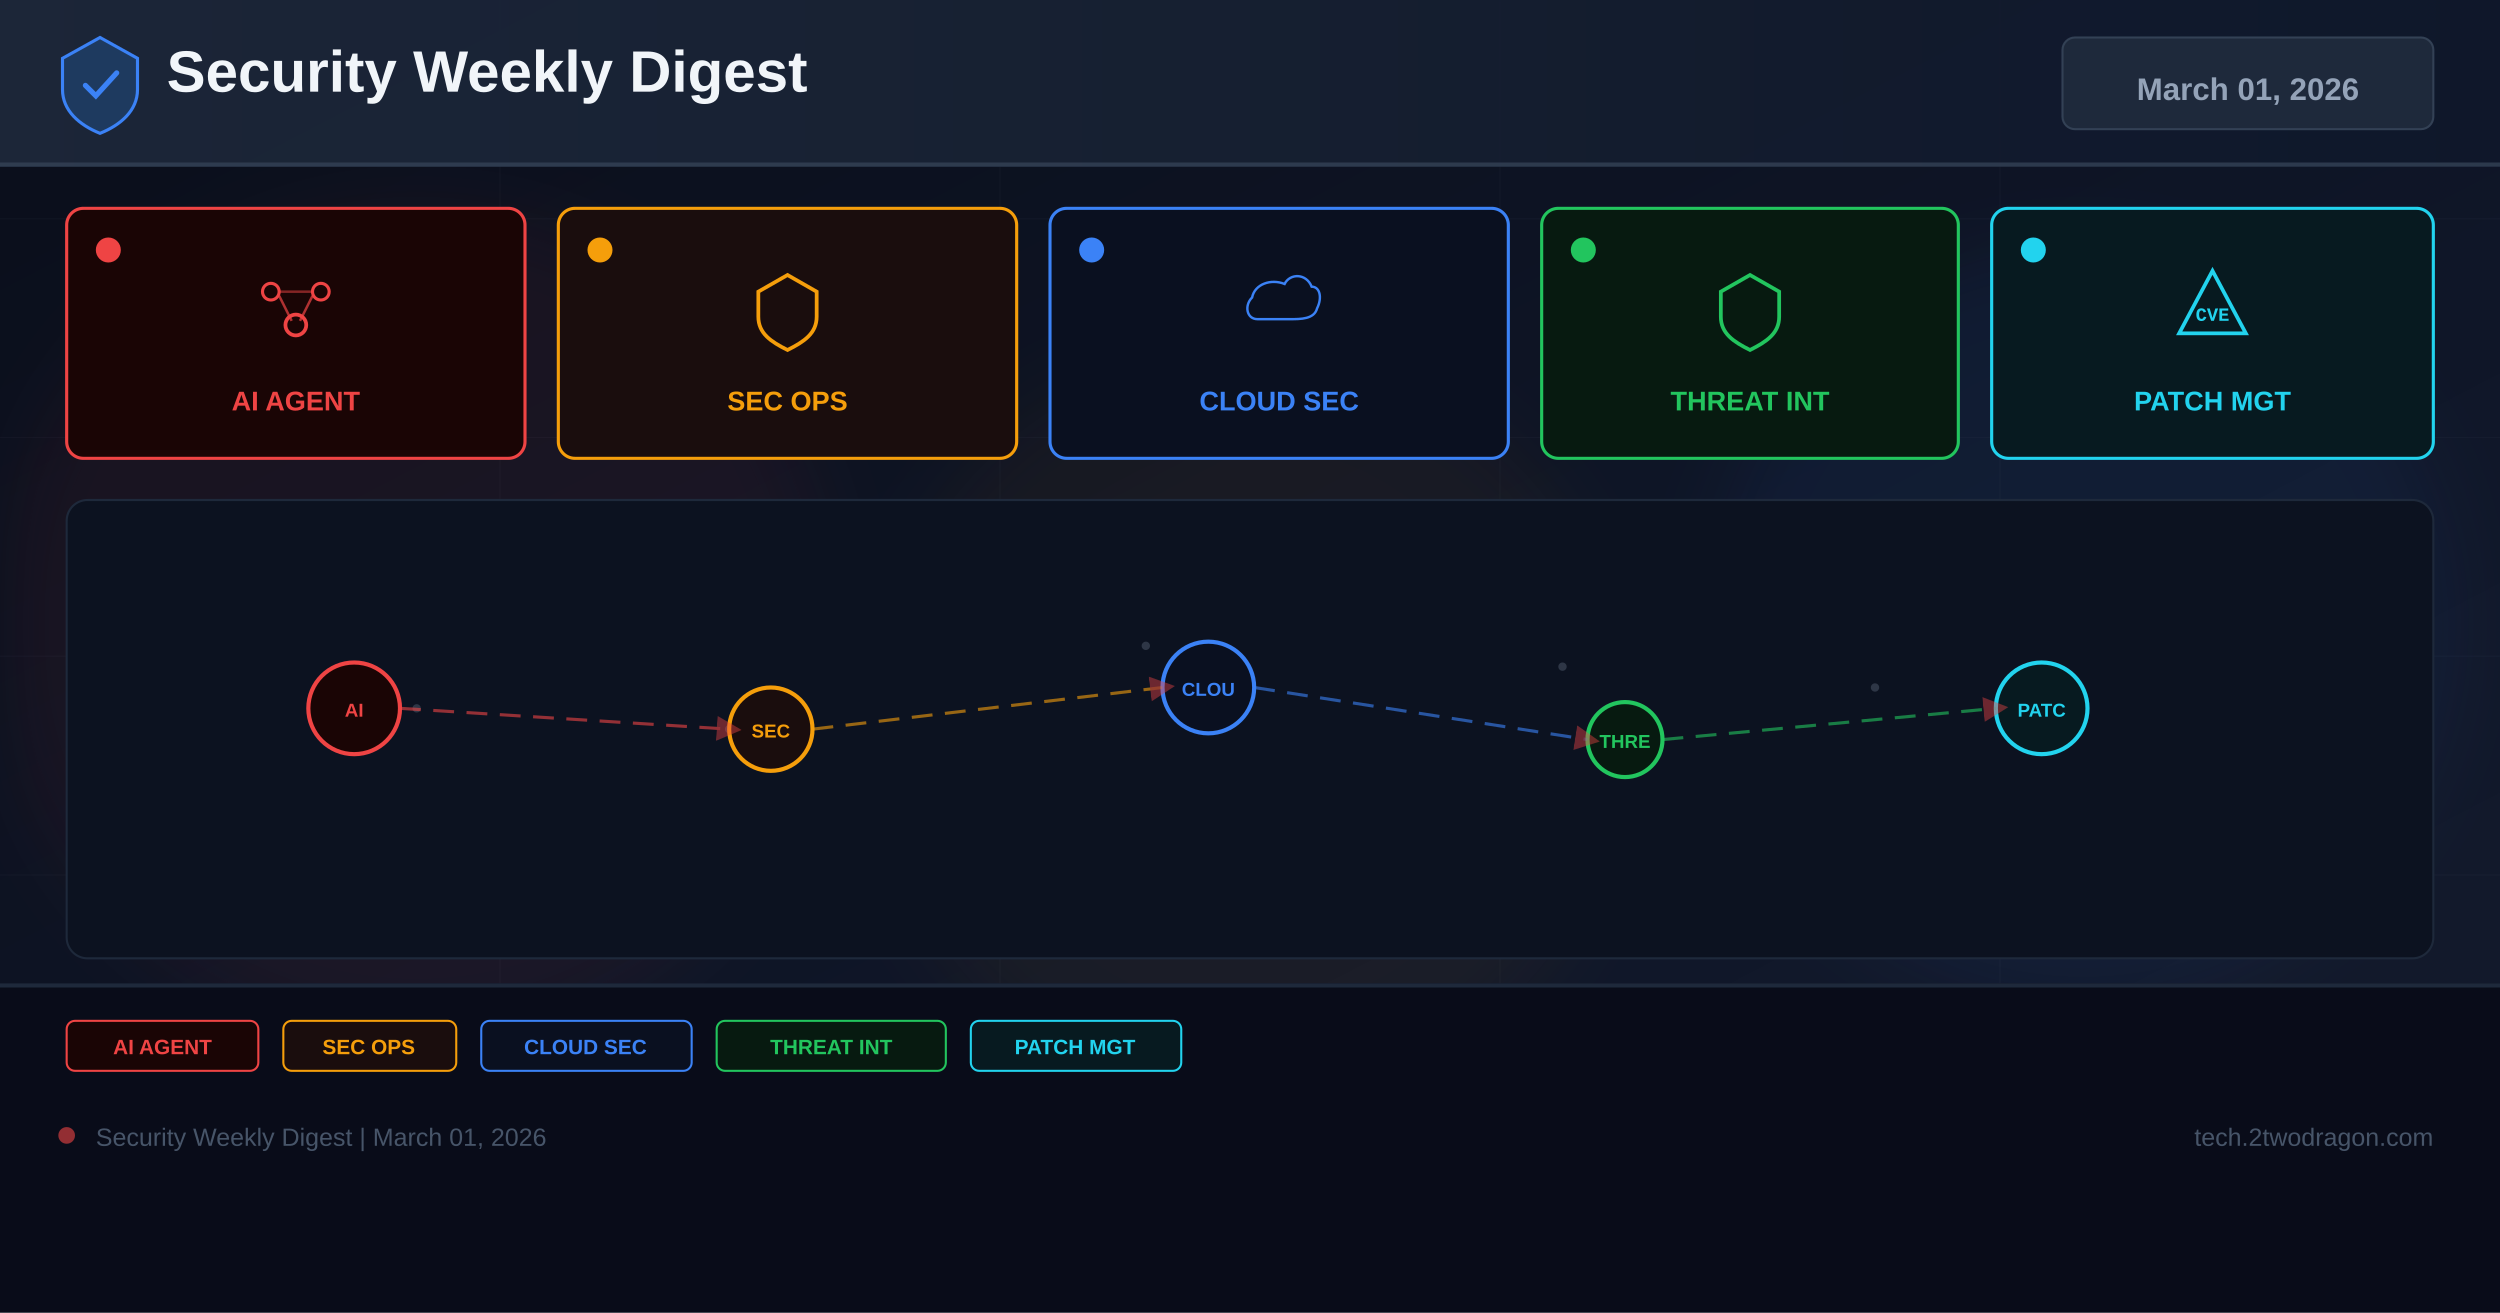
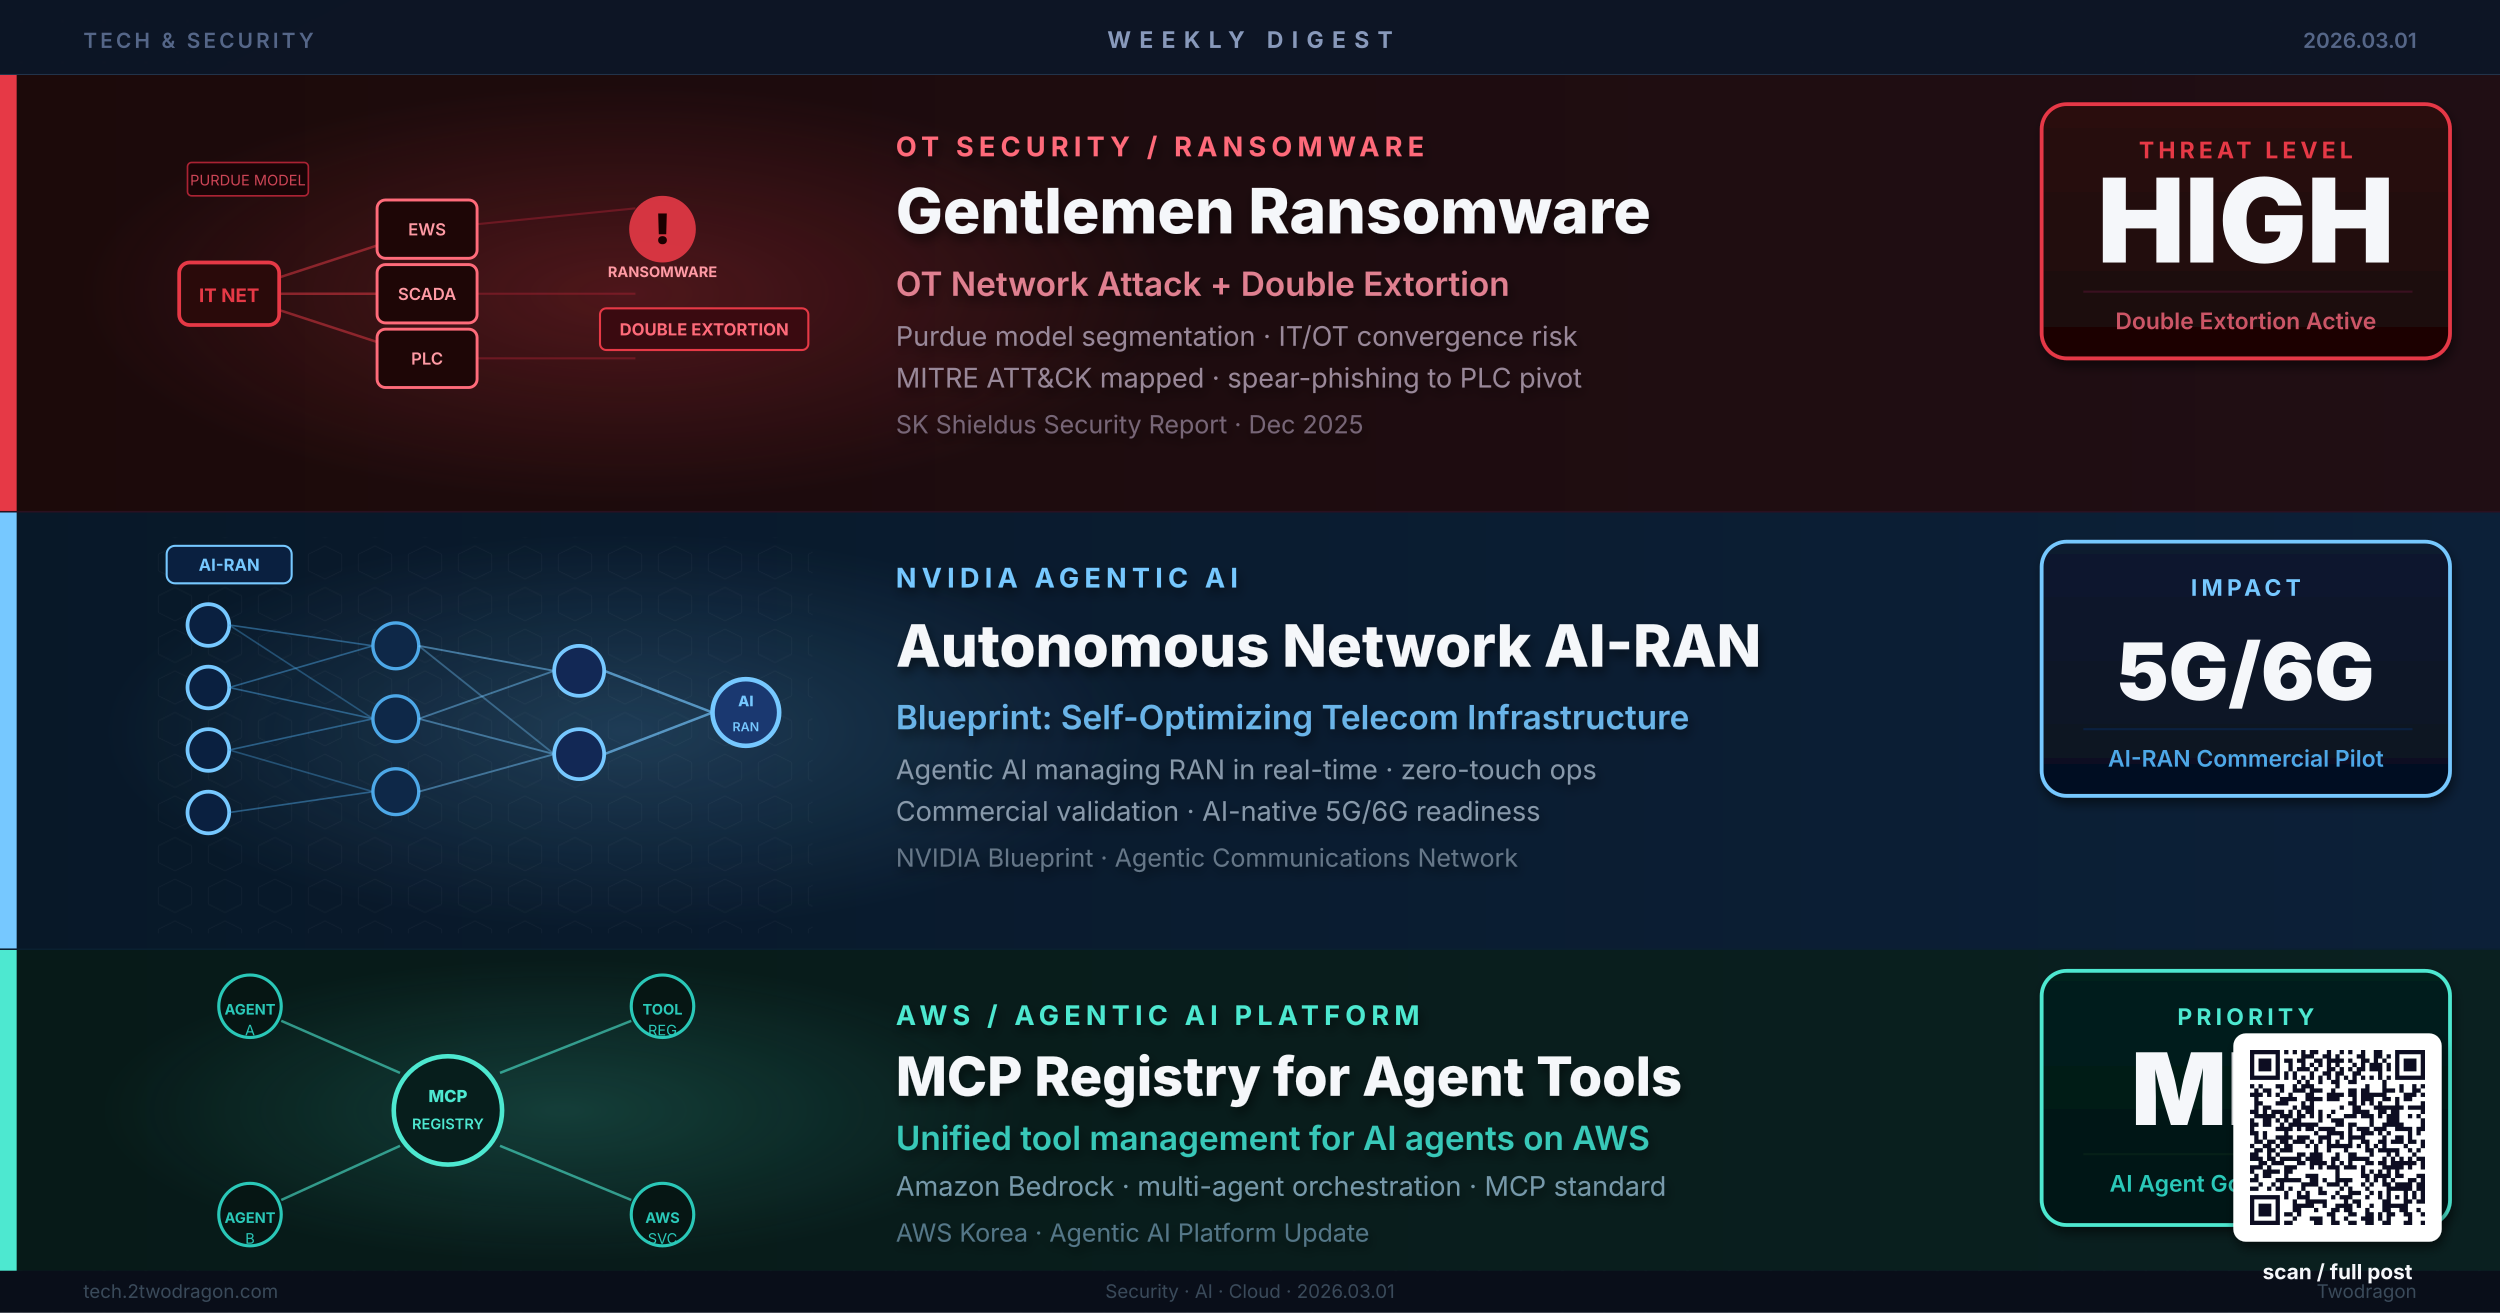
- <svg xmlns="http://www.w3.org/2000/svg" width="1200" height="630" viewBox="0 0 1200 630">
+ <svg xmlns="http://www.w3.org/2000/svg" viewBox="0 0 1200 630" width="1200" height="630" role="img" aria-label="Research-based weekly digest cover: Gentlemen Ransomware OT attack, NVIDIA Agentic AI autonomous network, AWS MCP Registry agent platform">
  <defs>
-     <linearGradient id="bg" x1="0%" y1="0%" x2="100%" y2="100%">
-       <stop offset="0%" stop-color="#0a0e1a" />
-       <stop offset="60%" stop-color="#0f1628" />
-       <stop offset="100%" stop-color="#141b2d" />
-     </linearGradient>
-     <linearGradient id="hg" x1="0%" y1="0%" x2="100%" y2="0%">
-       <stop offset="0%" stop-color="#1e293b" />
-       <stop offset="100%" stop-color="#0f172a" />
-     </linearGradient>
-     <filter id="glow" x="-50%" y="-50%" width="200%" height="200%">
-       <feGaussianBlur stdDeviation="18" />
+     <linearGradient id="bgBase" x1="0%" y1="0%" x2="100%" y2="100%">
+       <stop offset="0%" stop-color="#0A1220" />
+       <stop offset="100%" stop-color="#111830" />
+     </linearGradient>
+     <linearGradient id="bandA" x1="0%" y1="0%" x2="100%" y2="0%">
+       <stop offset="0%" stop-color="#1C0A0A" />
+       <stop offset="100%" stop-color="#200E14" />
+     </linearGradient>
+     <linearGradient id="bandB" x1="0%" y1="0%" x2="100%" y2="0%">
+       <stop offset="0%" stop-color="#081828" />
+       <stop offset="100%" stop-color="#0C2038" />
+     </linearGradient>
+     <linearGradient id="bandC" x1="0%" y1="0%" x2="100%" y2="0%">
+       <stop offset="0%" stop-color="#071A18" />
+       <stop offset="100%" stop-color="#0A2020" />
+     </linearGradient>
+     <linearGradient id="kpiA" x1="0%" y1="0%" x2="0%" y2="100%">
+       <stop offset="0%" stop-color="#2A0A0A" />
+       <stop offset="100%" stop-color="#1A0606" />
+     </linearGradient>
+     <linearGradient id="kpiB" x1="0%" y1="0%" x2="0%" y2="100%">
+       <stop offset="0%" stop-color="#0A1A30" />
+       <stop offset="100%" stop-color="#061020" />
+     </linearGradient>
+     <linearGradient id="kpiC" x1="0%" y1="0%" x2="0%" y2="100%">
+       <stop offset="0%" stop-color="#06201E" />
+       <stop offset="100%" stop-color="#041412" />
+     </linearGradient>
+     <radialGradient id="glowRed" cx="50%" cy="50%" r="50%">
+       <stop offset="0%" stop-color="#E63946" stop-opacity="0.35" />
+       <stop offset="100%" stop-color="#E63946" stop-opacity="0" />
+     </radialGradient>
+     <radialGradient id="glowBlue" cx="50%" cy="50%" r="50%">
+       <stop offset="0%" stop-color="#76C8FF" stop-opacity="0.3" />
+       <stop offset="100%" stop-color="#76C8FF" stop-opacity="0" />
+     </radialGradient>
+     <radialGradient id="glowTeal" cx="50%" cy="50%" r="50%">
+       <stop offset="0%" stop-color="#4DE8D0" stop-opacity="0.28" />
+       <stop offset="100%" stop-color="#4DE8D0" stop-opacity="0" />
+     </radialGradient>
+     <filter id="shadow" x="-8%" y="-8%" width="120%" height="120%">
+       <feGaussianBlur in="SourceAlpha" stdDeviation="2.5" />
+       <feOffset dx="1" dy="3" />
+       <feComponentTransfer>
+         <feFuncA type="linear" slope="0.5" />
+       </feComponentTransfer>
+       <feMerge>
+         <feMergeNode />
+         <feMergeNode in="SourceGraphic" />
+       </feMerge>
    </filter>
-     <marker id="ar" markerWidth="8" markerHeight="8" refX="4" refY="4" orient="auto">
-       <path d="M0,0 L8,4 L0,8 Z" fill="#ef4444" opacity="0.7" />
-     </marker>
+     <pattern id="dotGrid" x="0" y="0" width="20" height="20" patternUnits="userSpaceOnUse">
+       <circle cx="10" cy="10" r="0.7" fill="#FFFFFF" opacity="0.06" />
+     </pattern>
+     <pattern id="hexGrid" x="0" y="0" width="24" height="20" patternUnits="userSpaceOnUse">
+       <path d="M12 2 L20 6 L20 14 L12 18 L4 14 L4 6 Z" fill="none" stroke="#FFFFFF" stroke-width="0.35" opacity="0.07" />
+     </pattern>
+     <filter id="softShadow" x="-10%" y="-10%" width="130%" height="130%">
+       <feGaussianBlur in="SourceAlpha" stdDeviation="2.5" />
+       <feOffset dx="1" dy="3" />
+       <feComponentTransfer>
+         <feFuncA type="linear" slope="0.55" />
+       </feComponentTransfer>
+       <feMerge>
+         <feMergeNode />
+         <feMergeNode in="SourceGraphic" />
+       </feMerge>
+     </filter>
  </defs>
-   <rect width="1200" height="630" fill="url(#bg)" />
-   <g opacity="0.04" stroke="#94a3b8" stroke-width="0.5">
-     <line x1="0" y1="105" x2="1200" y2="105" />
-     <line x1="0" y1="210" x2="1200" y2="210" />
-     <line x1="0" y1="315" x2="1200" y2="315" />
-     <line x1="0" y1="420" x2="1200" y2="420" />
-     <line x1="0" y1="525" x2="1200" y2="525" />
-     <line x1="240" y1="0" x2="240" y2="630" />
-     <line x1="480" y1="0" x2="480" y2="630" />
-     <line x1="720" y1="0" x2="720" y2="630" />
-     <line x1="960" y1="0" x2="960" y2="630" />
-   </g>
-   <circle cx="200" cy="300" r="200" fill="#ef4444" opacity="0.06" filter="url(#glow)" />
-   <circle cx="600" cy="350" r="180" fill="#f59e0b" opacity="0.05" filter="url(#glow)" />
-   <circle cx="1000" cy="300" r="180" fill="#3b82f6" opacity="0.06" filter="url(#glow)" />
-   <rect x="0" y="0" width="1200" height="80" fill="url(#hg)" opacity="0.9" />
-   <rect x="0" y="78" width="1200" height="2" fill="#334155" opacity="0.8" />
-   <g transform="translate(48,40)">
-     <path d="M0,-22 L18,-12 L18,3 C18,13 10,20 0,24 C-10,20 -18,13 -18,3 L-18,-12 Z" fill="#1e3a5f" stroke="#3b82f6" stroke-width="1.5" />
-     <path d="M-7,1 L-2,6 L8,-5" stroke="#3b82f6" stroke-width="2.5" fill="none" stroke-linecap="round" />
-   </g>
-   <text x="80" y="44" font-family="Arial,sans-serif" font-size="28" font-weight="700" fill="#f1f5f9">Security Weekly Digest</text>
-   <rect x="990" y="18" width="178" height="44" rx="6" fill="#1e293b" stroke="#334155" stroke-width="1" />
-   <text x="1079" y="48" font-family="Arial,sans-serif" font-size="15" font-weight="700" fill="#94a3b8" text-anchor="middle">March 01, 2026</text>
-   <rect x="32" y="100" width="220" height="120" rx="8" fill="#1a0505" stroke="#ef4444" stroke-width="1.5" />
-   <circle cx="52" cy="120" r="6" fill="#ef4444" />
-   <g transform="translate(142,148)">
-     <circle cx="-12" cy="-8" r="4" fill="none" stroke="#ef4444" stroke-width="1.5" />
-     <circle cx="12" cy="-8" r="4" fill="none" stroke="#ef4444" stroke-width="1.5" />
-     <circle cx="0" cy="8" r="5" fill="none" stroke="#ef4444" stroke-width="1.8" />
-     <line x1="-8" y1="-6" x2="-2" y2="6" stroke="#ef4444" stroke-width="1.2" opacity="0.7" />
-     <line x1="8" y1="-6" x2="2" y2="6" stroke="#ef4444" stroke-width="1.2" opacity="0.7" />
-     <line x1="-8" y1="-8" x2="8" y2="-8" stroke="#ef4444" stroke-width="1.2" opacity="0.5" />
-   </g>
-   <text x="142" y="197" font-family="Arial,sans-serif" font-size="13" font-weight="700" fill="#ef4444" text-anchor="middle">AI AGENT</text>
-   <rect x="268" y="100" width="220" height="120" rx="8" fill="#1a0d0d" stroke="#f59e0b" stroke-width="1.5" />
-   <circle cx="288" cy="120" r="6" fill="#f59e0b" />
-   <g transform="translate(378,148)">
-     <path d="M0,-16 L14,-8 L14,4 C14,12 8,16 0,20 C-8,16 -14,12 -14,4 L-14,-8 Z" fill="none" stroke="#f59e0b" stroke-width="1.8" />
-   </g>
-   <text x="378" y="197" font-family="Arial,sans-serif" font-size="13" font-weight="700" fill="#f59e0b" text-anchor="middle">SEC OPS</text>
-   <rect x="504" y="100" width="220" height="120" rx="8" fill="#0a1020" stroke="#3b82f6" stroke-width="1.5" />
-   <circle cx="524" cy="120" r="6" fill="#3b82f6" />
-   <g transform="translate(614,148)">
-     <path d="M-16,8 C-24,8 -26,-2 -20,-8 C-18,-18 -6,-22 4,-18 C8,-26 20,-26 24,-16 C30,-16 32,-8 28,0 C26,8 16,8 8,8 Z" fill="none" stroke="#3b82f6" stroke-width="1.8" transform="scale(0.65)" />
-   </g>
-   <text x="614" y="197" font-family="Arial,sans-serif" font-size="13" font-weight="700" fill="#3b82f6" text-anchor="middle">CLOUD SEC</text>
-   <rect x="740" y="100" width="200" height="120" rx="8" fill="#071a10" stroke="#22c55e" stroke-width="1.5" />
-   <circle cx="760" cy="120" r="6" fill="#22c55e" />
-   <g transform="translate(840,148)">
-     <path d="M0,-16 L14,-8 L14,4 C14,12 8,16 0,20 C-8,16 -14,12 -14,4 L-14,-8 Z" fill="none" stroke="#22c55e" stroke-width="1.8" />
-   </g>
-   <text x="840" y="197" font-family="Arial,sans-serif" font-size="13" font-weight="700" fill="#22c55e" text-anchor="middle">THREAT INT</text>
-   <rect x="956" y="100" width="212" height="120" rx="8" fill="#071a20" stroke="#22d3ee" stroke-width="1.5" />
-   <circle cx="976" cy="120" r="6" fill="#22d3ee" />
-   <g transform="translate(1062,148)">
-     <path d="M0,-18 L16,12 L-16,12 Z" fill="none" stroke="#22d3ee" stroke-width="1.8" />
-     <text x="0" y="6" font-family="Courier New" font-size="9" font-weight="700" fill="#22d3ee" text-anchor="middle">CVE</text>
-   </g>
-   <text x="1062" y="197" font-family="Arial,sans-serif" font-size="13" font-weight="700" fill="#22d3ee" text-anchor="middle">PATCH MGT</text>
-   <rect x="32" y="240" width="1136" height="220" rx="10" fill="#0c1220" stroke="#1e293b" stroke-width="1" />
-   <g opacity="0.25">
-     <circle cx="180" cy="330" r="2" fill="#94a3b8" />
-     <circle cx="200" cy="340" r="2" fill="#94a3b8" />
-     <circle cx="550" cy="310" r="2" fill="#94a3b8" />
-     <circle cx="570" cy="325" r="2" fill="#94a3b8" />
-     <circle cx="750" cy="320" r="2" fill="#94a3b8" />
-     <circle cx="900" cy="330" r="2" fill="#94a3b8" />
-     <circle cx="350" cy="350" r="2" fill="#94a3b8" />
-     <circle cx="1000" cy="340" r="2" fill="#94a3b8" />
-   </g>
-   <circle cx="170" cy="340" r="22" fill="#1a0505" stroke="#ef4444" stroke-width="2" />
-   <text x="170" y="344" font-family="Arial,sans-serif" font-size="9" font-weight="700" fill="#ef4444" text-anchor="middle">AI</text>
-   <circle cx="370" cy="350" r="20" fill="#1a0d0d" stroke="#f59e0b" stroke-width="2" />
-   <text x="370" y="354" font-family="Arial,sans-serif" font-size="9" font-weight="700" fill="#f59e0b" text-anchor="middle">SEC</text>
-   <circle cx="580" cy="330" r="22" fill="#0a1020" stroke="#3b82f6" stroke-width="2" />
-   <text x="580" y="334" font-family="Arial,sans-serif" font-size="9" font-weight="700" fill="#3b82f6" text-anchor="middle">CLOU</text>
-   <circle cx="780" cy="355" r="18" fill="#071a10" stroke="#22c55e" stroke-width="2" />
-   <text x="780" y="359" font-family="Arial,sans-serif" font-size="9" font-weight="700" fill="#22c55e" text-anchor="middle">THRE</text>
-   <circle cx="980" cy="340" r="22" fill="#071a20" stroke="#22d3ee" stroke-width="2" />
-   <text x="980" y="344" font-family="Arial,sans-serif" font-size="9" font-weight="700" fill="#22d3ee" text-anchor="middle">PATC</text>
-   <line x1="192" y1="340" x2="350" y2="350" stroke="#ef4444" stroke-width="1.5" stroke-dasharray="10 6" opacity="0.6" marker-end="url(#ar)" />
-   <line x1="390" y1="350" x2="558" y2="330" stroke="#f59e0b" stroke-width="1.5" stroke-dasharray="10 6" opacity="0.6" marker-end="url(#ar)" />
-   <line x1="602" y1="330" x2="762" y2="355" stroke="#3b82f6" stroke-width="1.5" stroke-dasharray="10 6" opacity="0.6" marker-end="url(#ar)" />
-   <line x1="798" y1="355" x2="958" y2="340" stroke="#22c55e" stroke-width="1.5" stroke-dasharray="10 6" opacity="0.6" marker-end="url(#ar)" />
-   <rect x="0" y="472" width="1200" height="158" fill="#080c18" opacity="0.95" />
-   <rect x="0" y="472" width="1200" height="2" fill="#1e293b" />
-   <rect x="32" y="490" width="92" height="24" rx="4" fill="#1a0505" stroke="#ef4444" stroke-width="1" />
-   <text x="78" y="506" font-family="Arial,sans-serif" font-size="10" font-weight="700" fill="#ef4444" text-anchor="middle">AI AGENT</text>
-   <rect x="136" y="490" width="83" height="24" rx="4" fill="#1a0d0d" stroke="#f59e0b" stroke-width="1" />
-   <text x="177" y="506" font-family="Arial,sans-serif" font-size="10" font-weight="700" fill="#f59e0b" text-anchor="middle">SEC OPS</text>
-   <rect x="231" y="490" width="101" height="24" rx="4" fill="#0a1020" stroke="#3b82f6" stroke-width="1" />
-   <text x="281" y="506" font-family="Arial,sans-serif" font-size="10" font-weight="700" fill="#3b82f6" text-anchor="middle">CLOUD SEC</text>
-   <rect x="344" y="490" width="110" height="24" rx="4" fill="#071a10" stroke="#22c55e" stroke-width="1" />
-   <text x="399" y="506" font-family="Arial,sans-serif" font-size="10" font-weight="700" fill="#22c55e" text-anchor="middle">THREAT INT</text>
-   <rect x="466" y="490" width="101" height="24" rx="4" fill="#071a20" stroke="#22d3ee" stroke-width="1" />
-   <text x="516" y="506" font-family="Arial,sans-serif" font-size="10" font-weight="700" fill="#22d3ee" text-anchor="middle">PATCH MGT</text>
-   <circle cx="32" cy="545" r="4" fill="#ef4444" opacity="0.6" />
-   <text x="46" y="550" font-family="Arial,sans-serif" font-size="12" fill="#475569">Security Weekly Digest | March 01, 2026</text>
-   <text x="1168" y="550" font-family="Arial,sans-serif" font-size="12" fill="#475569" text-anchor="end">tech.2twodragon.com</text>
+   <rect width="1200" height="630" fill="url(#bgBase)" />
+   <rect width="1200" height="630" fill="url(#dotGrid)" />
+   <rect x="0" y="0" width="1200" height="36" fill="#0D1525" opacity="0.95" />
+   <text x="600" y="23" text-anchor="middle" font-family="Inter, Helvetica, Arial, sans-serif" font-size="11" font-weight="700" letter-spacing="4" fill="#8899BB">WEEKLY DIGEST</text>
+   <text x="40" y="23" font-family="Inter, Helvetica, Arial, sans-serif" font-size="10" font-weight="600" letter-spacing="1.5" fill="#556688">TECH &amp; SECURITY</text>
+   <text x="1160" y="23" text-anchor="end" font-family="Inter, Helvetica, Arial, sans-serif" font-size="10" font-weight="600" fill="#556688">2026.03.01</text>
+   <line x1="0" y1="36" x2="1200" y2="36" stroke="#22334A" stroke-width="1" />
+   <rect x="0" y="36" width="1200" height="210" fill="url(#bandA)" />
+   <ellipse cx="300" cy="141" rx="260" ry="100" fill="url(#glowRed)" opacity="0.7" />
+   <rect x="0" y="36" width="8" height="210" fill="#E63946" />
+   <line x1="110" y1="141" x2="205" y2="110" stroke="#E63946" stroke-width="1.2" opacity="0.5" />
+   <line x1="110" y1="141" x2="205" y2="141" stroke="#E63946" stroke-width="1.2" opacity="0.5" />
+   <line x1="110" y1="141" x2="205" y2="172" stroke="#E63946" stroke-width="1.2" opacity="0.5" />
+   <line x1="205" y1="110" x2="305" y2="100" stroke="#AA2233" stroke-width="1" opacity="0.45" />
+   <line x1="205" y1="141" x2="305" y2="141" stroke="#AA2233" stroke-width="1" opacity="0.45" />
+   <line x1="205" y1="172" x2="305" y2="172" stroke="#AA2233" stroke-width="1" opacity="0.45" />
+   <rect x="86" y="126" width="48" height="30" rx="5" fill="#2A0A0A" stroke="#E63946" stroke-width="1.8" />
+   <text x="110" y="145" text-anchor="middle" font-family="Inter, Helvetica, Arial, sans-serif" font-size="9" font-weight="700" fill="#E63946">IT NET</text>
+   <rect x="181" y="96" width="48" height="28" rx="4" fill="#1E0606" stroke="#FF6B7A" stroke-width="1.4" />
+   <text x="205" y="113" text-anchor="middle" font-family="Inter, Helvetica, Arial, sans-serif" font-size="8" font-weight="600" fill="#FF9AA4">EWS</text>
+   <rect x="181" y="127" width="48" height="28" rx="4" fill="#1E0606" stroke="#FF6B7A" stroke-width="1.4" />
+   <text x="205" y="144" text-anchor="middle" font-family="Inter, Helvetica, Arial, sans-serif" font-size="8" font-weight="600" fill="#FF9AA4">SCADA</text>
+   <rect x="181" y="158" width="48" height="28" rx="4" fill="#1E0606" stroke="#FF6B7A" stroke-width="1.4" />
+   <text x="205" y="175" text-anchor="middle" font-family="Inter, Helvetica, Arial, sans-serif" font-size="8" font-weight="600" fill="#FF9AA4">PLC</text>
+   <circle cx="318" cy="110" r="16" fill="#E63946" opacity="0.9" />
+   <text x="318" y="117" text-anchor="middle" font-family="Inter, Helvetica, Arial, sans-serif" font-size="20" font-weight="900" fill="#1C0000">!</text>
+   <text x="318" y="133" text-anchor="middle" font-family="Inter, Helvetica, Arial, sans-serif" font-size="7" font-weight="700" fill="#FF9AA4">RANSOMWARE</text>
+   <rect x="288" y="148" width="100" height="20" rx="3" fill="#3A0A10" stroke="#E63946" stroke-width="1" />
+   <text x="338" y="161" text-anchor="middle" font-family="Inter, Helvetica, Arial, sans-serif" font-size="8" font-weight="700" fill="#FF6B7A">DOUBLE EXTORTION</text>
+   <rect x="90" y="78" width="58" height="16" rx="2" fill="#1A0406" stroke="#AA2233" stroke-width="0.8" />
+   <text x="119" y="89" text-anchor="middle" font-family="Inter, Helvetica, Arial, sans-serif" font-size="7" fill="#CC4455">PURDUE MODEL</text>
+   <circle cx="318" cy="110" r="16" fill="none" stroke="#E63946" stroke-width="2" opacity="0">
+     <animate attributeName="r" values="16;34;16" dur="2.8s" repeatCount="indefinite" />
+     <animate attributeName="opacity" values="0.8;0;0.8" dur="2.8s" repeatCount="indefinite" />
+   </circle>
+   <circle cx="318" cy="110" r="16" fill="none" stroke="#FF6B7A" stroke-width="1.2" opacity="0">
+     <animate attributeName="r" values="16;44;16" dur="2.8s" begin="0.5s" repeatCount="indefinite" />
+     <animate attributeName="opacity" values="0.5;0;0.5" dur="2.8s" begin="0.5s" repeatCount="indefinite" />
+   </circle>
+   <circle cx="0" cy="0" r="2.5" fill="#E63946" opacity="0">
+     <animateMotion dur="1.6s" repeatCount="indefinite" path="M110,141 L205,110" />
+     <animate attributeName="opacity" values="0;0.9;0" dur="1.6s" repeatCount="indefinite" />
+   </circle>
+   <circle cx="0" cy="0" r="2.5" fill="#E63946" opacity="0">
+     <animateMotion dur="1.6s" begin="0.8s" repeatCount="indefinite" path="M205,110 L318,100" />
+     <animate attributeName="opacity" values="0;0.9;0" dur="1.6s" begin="0.8s" repeatCount="indefinite" />
+   </circle>
+   <g filter="url(#shadow)">
+     <text x="430" y="75" font-family="Inter, Helvetica, Arial, sans-serif" font-size="13" font-weight="700" letter-spacing="2.5" fill="#FF6B7A">OT SECURITY / RANSOMWARE</text>
+     <text x="430" y="112" font-family="Inter, Helvetica, Arial, sans-serif" font-size="30" font-weight="800" fill="#F5F7FA">Gentlemen Ransomware</text>
+     <text x="430" y="142" font-family="Inter, Helvetica, Arial, sans-serif" font-size="16" font-weight="600" fill="#E08090">OT Network Attack + Double Extortion</text>
+     <text x="430" y="166" font-family="Inter, Helvetica, Arial, sans-serif" font-size="13" font-weight="400" fill="#998899">Purdue model segmentation · IT/OT convergence risk</text>
+     <text x="430" y="186" font-family="Inter, Helvetica, Arial, sans-serif" font-size="13" font-weight="400" fill="#998899">MITRE ATT&amp;CK mapped · spear-phishing to PLC pivot</text>
+     <text x="430" y="208" font-family="Inter, Helvetica, Arial, sans-serif" font-size="12" font-weight="400" fill="#776677">SK Shieldus Security Report · Dec 2025</text>
+   </g>
+   <rect x="980" y="50" width="196" height="122" rx="12" fill="url(#kpiA)" stroke="#E63946" stroke-width="1.8" filter="url(#shadow)" />
+   <text x="1078" y="76" text-anchor="middle" font-family="Inter, Helvetica, Arial, sans-serif" font-size="11" font-weight="700" letter-spacing="2" fill="#E63946">THREAT LEVEL</text>
+   <text x="1078" y="126" text-anchor="middle" font-family="Inter, Helvetica, Arial, sans-serif" font-size="56" font-weight="900" fill="#F5F7FA">HIGH</text>
+   <line x1="1000" y1="140" x2="1158" y2="140" stroke="#3A1020" stroke-width="1" />
+   <text x="1078" y="158" text-anchor="middle" font-family="Inter, Helvetica, Arial, sans-serif" font-size="11" font-weight="600" fill="#CC5566">Double Extortion Active</text>
+   <line x1="0" y1="246" x2="1200" y2="246" stroke="#2A1020" stroke-width="1.5" />
+   <rect x="0" y="246" width="1200" height="210" fill="url(#bandB)" />
+   <ellipse cx="300" cy="351" rx="250" ry="95" fill="url(#glowBlue)" opacity="0.65" />
+   <rect x="0" y="246" width="8" height="210" fill="#76C8FF" />
+   <rect x="70" y="258" width="320" height="190" fill="url(#hexGrid)" opacity="0.6" />
+   <circle cx="100" cy="300" r="10" fill="#0A2040" stroke="#76C8FF" stroke-width="1.8" />
+   <circle cx="100" cy="330" r="10" fill="#0A2040" stroke="#76C8FF" stroke-width="1.8" />
+   <circle cx="100" cy="360" r="10" fill="#0A2040" stroke="#76C8FF" stroke-width="1.8" />
+   <circle cx="100" cy="390" r="10" fill="#0A2040" stroke="#76C8FF" stroke-width="1.8" />
+   <circle cx="190" cy="310" r="11" fill="#0E2848" stroke="#4DA8E8" stroke-width="1.6" />
+   <circle cx="190" cy="345" r="11" fill="#0E2848" stroke="#4DA8E8" stroke-width="1.6" />
+   <circle cx="190" cy="380" r="11" fill="#0E2848" stroke="#4DA8E8" stroke-width="1.6" />
+   <circle cx="278" cy="322" r="12" fill="#122855" stroke="#76C8FF" stroke-width="1.8" />
+   <circle cx="278" cy="362" r="12" fill="#122855" stroke="#76C8FF" stroke-width="1.8" />
+   <circle cx="358" cy="342" r="16" fill="#1A3870" stroke="#76C8FF" stroke-width="2.2" />
+   <text x="358" y="339" text-anchor="middle" font-family="Inter, Helvetica, Arial, sans-serif" font-size="7" font-weight="800" fill="#76C8FF">AI</text>
+   <text x="358" y="351" text-anchor="middle" font-family="Inter, Helvetica, Arial, sans-serif" font-size="6" font-weight="600" fill="#76C8FF">RAN</text>
+   <line x1="110" y1="300" x2="179" y2="310" stroke="#4DA8E8" stroke-width="0.8" opacity="0.45" />
+   <line x1="110" y1="300" x2="179" y2="345" stroke="#4DA8E8" stroke-width="0.8" opacity="0.35" />
+   <line x1="110" y1="330" x2="179" y2="310" stroke="#4DA8E8" stroke-width="0.8" opacity="0.45" />
+   <line x1="110" y1="330" x2="179" y2="345" stroke="#4DA8E8" stroke-width="0.8" opacity="0.45" />
+   <line x1="110" y1="360" x2="179" y2="345" stroke="#4DA8E8" stroke-width="0.8" opacity="0.45" />
+   <line x1="110" y1="360" x2="179" y2="380" stroke="#4DA8E8" stroke-width="0.8" opacity="0.35" />
+   <line x1="110" y1="390" x2="179" y2="380" stroke="#4DA8E8" stroke-width="0.8" opacity="0.45" />
+   <line x1="201" y1="310" x2="266" y2="322" stroke="#76C8FF" stroke-width="0.9" opacity="0.5" />
+   <line x1="201" y1="310" x2="266" y2="362" stroke="#76C8FF" stroke-width="0.9" opacity="0.35" />
+   <line x1="201" y1="345" x2="266" y2="322" stroke="#76C8FF" stroke-width="0.9" opacity="0.45" />
+   <line x1="201" y1="345" x2="266" y2="362" stroke="#76C8FF" stroke-width="0.9" opacity="0.45" />
+   <line x1="201" y1="380" x2="266" y2="362" stroke="#76C8FF" stroke-width="0.9" opacity="0.45" />
+   <line x1="290" y1="322" x2="342" y2="342" stroke="#76C8FF" stroke-width="1.2" opacity="0.65" />
+   <line x1="290" y1="362" x2="342" y2="342" stroke="#76C8FF" stroke-width="1.2" opacity="0.65" />
+   <rect x="80" y="262" width="60" height="18" rx="4" fill="#0A2040" stroke="#76C8FF" stroke-width="1" />
+   <text x="110" y="274" text-anchor="middle" font-family="Inter, Helvetica, Arial, sans-serif" font-size="8" font-weight="700" fill="#76C8FF">AI-RAN</text>
+   <circle cx="0" cy="0" r="3" fill="#76C8FF" opacity="0">
+     <animateMotion dur="2s" repeatCount="indefinite" path="M100,300 L190,310 L278,322 L358,342" />
+     <animate attributeName="opacity" values="0;1;0" dur="2s" repeatCount="indefinite" />
+   </circle>
+   <circle cx="0" cy="0" r="3" fill="#76C8FF" opacity="0">
+     <animateMotion dur="2s" begin="0.7s" repeatCount="indefinite" path="M100,390 L190,380 L278,362 L358,342" />
+     <animate attributeName="opacity" values="0;1;0" dur="2s" begin="0.7s" repeatCount="indefinite" />
+   </circle>
+   <circle cx="358" cy="342" r="16" fill="none" stroke="#76C8FF" stroke-width="1.5" opacity="0">
+     <animate attributeName="r" values="16;30;16" dur="3s" repeatCount="indefinite" />
+     <animate attributeName="opacity" values="0.7;0;0.7" dur="3s" repeatCount="indefinite" />
+   </circle>
+   <g filter="url(#shadow)">
+     <text x="430" y="282" font-family="Inter, Helvetica, Arial, sans-serif" font-size="13" font-weight="700" letter-spacing="2.5" fill="#76C8FF">NVIDIA AGENTIC AI</text>
+     <text x="430" y="320" font-family="Inter, Helvetica, Arial, sans-serif" font-size="28" font-weight="800" fill="#F5F7FA">Autonomous Network AI-RAN</text>
+     <text x="430" y="350" font-family="Inter, Helvetica, Arial, sans-serif" font-size="16" font-weight="600" fill="#6AB4E8">Blueprint: Self-Optimizing Telecom Infrastructure</text>
+     <text x="430" y="374" font-family="Inter, Helvetica, Arial, sans-serif" font-size="13" font-weight="400" fill="#8899AA">Agentic AI managing RAN in real-time · zero-touch ops</text>
+     <text x="430" y="394" font-family="Inter, Helvetica, Arial, sans-serif" font-size="13" font-weight="400" fill="#8899AA">Commercial validation · AI-native 5G/6G readiness</text>
+     <text x="430" y="416" font-family="Inter, Helvetica, Arial, sans-serif" font-size="12" font-weight="400" fill="#667788">NVIDIA Blueprint · Agentic Communications Network</text>
+   </g>
+   <rect x="980" y="260" width="196" height="122" rx="12" fill="url(#kpiB)" stroke="#76C8FF" stroke-width="1.8" filter="url(#shadow)" />
+   <text x="1078" y="286" text-anchor="middle" font-family="Inter, Helvetica, Arial, sans-serif" font-size="11" font-weight="700" letter-spacing="2" fill="#76C8FF">IMPACT</text>
+   <text x="1078" y="336" text-anchor="middle" font-family="Inter, Helvetica, Arial, sans-serif" font-size="38" font-weight="900" fill="#F5F7FA">5G/6G</text>
+   <line x1="1000" y1="350" x2="1158" y2="350" stroke="#0A2040" stroke-width="1" />
+   <text x="1078" y="368" text-anchor="middle" font-family="Inter, Helvetica, Arial, sans-serif" font-size="11" font-weight="600" fill="#4DA8E8">AI-RAN Commercial Pilot</text>
+   <line x1="0" y1="456" x2="1200" y2="456" stroke="#0A2030" stroke-width="1.5" />
+   <rect x="0" y="456" width="1200" height="154" fill="url(#bandC)" />
+   <ellipse cx="270" cy="533" rx="220" ry="72" fill="url(#glowTeal)" opacity="0.6" />
+   <rect x="0" y="456" width="8" height="154" fill="#4DE8D0" />
+   <circle cx="215" cy="533" r="26" fill="#071E1C" stroke="#4DE8D0" stroke-width="2.2" />
+   <text x="215" y="529" text-anchor="middle" font-family="Inter, Helvetica, Arial, sans-serif" font-size="8" font-weight="800" fill="#4DE8D0">MCP</text>
+   <text x="215" y="542" text-anchor="middle" font-family="Inter, Helvetica, Arial, sans-serif" font-size="7" font-weight="600" fill="#4DE8D0">REGISTRY</text>
+   <circle cx="120" cy="483" r="15" fill="#061614" stroke="#2AC8B8" stroke-width="1.5" />
+   <text x="120" y="487" text-anchor="middle" font-family="Inter, Helvetica, Arial, sans-serif" font-size="7" font-weight="700" fill="#2AC8B8">AGENT</text>
+   <text x="120" y="497" text-anchor="middle" font-family="Inter, Helvetica, Arial, sans-serif" font-size="7" fill="#2AC8B8">A</text>
+   <circle cx="120" cy="583" r="15" fill="#061614" stroke="#2AC8B8" stroke-width="1.5" />
+   <text x="120" y="587" text-anchor="middle" font-family="Inter, Helvetica, Arial, sans-serif" font-size="7" font-weight="700" fill="#2AC8B8">AGENT</text>
+   <text x="120" y="597" text-anchor="middle" font-family="Inter, Helvetica, Arial, sans-serif" font-size="7" fill="#2AC8B8">B</text>
+   <circle cx="318" cy="483" r="15" fill="#061614" stroke="#2AC8B8" stroke-width="1.5" />
+   <text x="318" y="487" text-anchor="middle" font-family="Inter, Helvetica, Arial, sans-serif" font-size="7" font-weight="700" fill="#2AC8B8">TOOL</text>
+   <text x="318" y="497" text-anchor="middle" font-family="Inter, Helvetica, Arial, sans-serif" font-size="7" fill="#2AC8B8">REG</text>
+   <circle cx="318" cy="583" r="15" fill="#061614" stroke="#2AC8B8" stroke-width="1.5" />
+   <text x="318" y="587" text-anchor="middle" font-family="Inter, Helvetica, Arial, sans-serif" font-size="7" font-weight="700" fill="#2AC8B8">AWS</text>
+   <text x="318" y="597" text-anchor="middle" font-family="Inter, Helvetica, Arial, sans-serif" font-size="7" fill="#2AC8B8">SVC</text>
+   <line x1="135" y1="490" x2="192" y2="515" stroke="#4DE8D0" stroke-width="1.2" opacity="0.6" />
+   <line x1="135" y1="576" x2="192" y2="550" stroke="#4DE8D0" stroke-width="1.2" opacity="0.6" />
+   <line x1="303" y1="490" x2="240" y2="515" stroke="#4DE8D0" stroke-width="1.2" opacity="0.6" />
+   <line x1="303" y1="576" x2="240" y2="550" stroke="#4DE8D0" stroke-width="1.2" opacity="0.6" />
+   <circle cx="0" cy="0" r="2.5" fill="#4DE8D0" opacity="0">
+     <animateMotion dur="1.8s" repeatCount="indefinite" path="M135,490 L192,515" />
+     <animate attributeName="opacity" values="0;1;0" dur="1.8s" repeatCount="indefinite" />
+   </circle>
+   <circle cx="0" cy="0" r="2.5" fill="#4DE8D0" opacity="0">
+     <animateMotion dur="1.8s" begin="0.45s" repeatCount="indefinite" path="M135,576 L192,550" />
+     <animate attributeName="opacity" values="0;1;0" dur="1.8s" begin="0.45s" repeatCount="indefinite" />
+   </circle>
+   <circle cx="0" cy="0" r="2.5" fill="#4DE8D0" opacity="0">
+     <animateMotion dur="1.8s" begin="0.9s" repeatCount="indefinite" path="M303,490 L240,515" />
+     <animate attributeName="opacity" values="0;1;0" dur="1.8s" begin="0.9s" repeatCount="indefinite" />
+   </circle>
+   <circle cx="215" cy="533" r="26" fill="none" stroke="#4DE8D0" stroke-width="1.5" opacity="0">
+     <animate attributeName="r" values="26;42;26" dur="2.5s" repeatCount="indefinite" />
+     <animate attributeName="opacity" values="0.6;0;0.6" dur="2.5s" repeatCount="indefinite" />
+   </circle>
+   <g filter="url(#shadow)">
+     <text x="430" y="492" font-family="Inter, Helvetica, Arial, sans-serif" font-size="13" font-weight="700" letter-spacing="2.5" fill="#4DE8D0">AWS / AGENTIC AI PLATFORM</text>
+     <text x="430" y="526" font-family="Inter, Helvetica, Arial, sans-serif" font-size="26" font-weight="800" fill="#F5F7FA">MCP Registry for Agent Tools</text>
+     <text x="430" y="552" font-family="Inter, Helvetica, Arial, sans-serif" font-size="16" font-weight="600" fill="#38C8B8">Unified tool management for AI agents on AWS</text>
+     <text x="430" y="574" font-family="Inter, Helvetica, Arial, sans-serif" font-size="13" font-weight="400" fill="#7799AA">Amazon Bedrock · multi-agent orchestration · MCP standard</text>
+     <text x="430" y="596" font-family="Inter, Helvetica, Arial, sans-serif" font-size="12" font-weight="400" fill="#557788">AWS Korea · Agentic AI Platform Update</text>
+   </g>
+   <rect x="980" y="466" width="196" height="122" rx="12" fill="url(#kpiC)" stroke="#4DE8D0" stroke-width="1.8" filter="url(#shadow)" />
+   <text x="1078" y="492" text-anchor="middle" font-family="Inter, Helvetica, Arial, sans-serif" font-size="11" font-weight="700" letter-spacing="2" fill="#4DE8D0">PRIORITY</text>
+   <text x="1078" y="540" text-anchor="middle" font-family="Inter, Helvetica, Arial, sans-serif" font-size="48" font-weight="900" fill="#F5F7FA">MED</text>
+   <line x1="1000" y1="554" x2="1158" y2="554" stroke="#062018" stroke-width="1" />
+   <text x="1078" y="572" text-anchor="middle" font-family="Inter, Helvetica, Arial, sans-serif" font-size="11" font-weight="600" fill="#2AC8B8">AI Agent Governance Up</text>
+   <rect x="0" y="610" width="1200" height="20" fill="#080E18" opacity="0.95" />
+   <text x="40" y="623" font-family="Inter, Helvetica, Arial, sans-serif" font-size="9" fill="#3A4A5A">tech.2twodragon.com</text>
+   <text x="600" y="623" text-anchor="middle" font-family="Inter, Helvetica, Arial, sans-serif" font-size="9" fill="#3A4A5A">Security · AI · Cloud · 2026.03.01</text>
+   <text x="1160" y="623" text-anchor="end" font-family="Inter, Helvetica, Arial, sans-serif" font-size="9" fill="#3A4A5A">Twodragon</text>
+   <g transform="translate(1080,504)" filter="url(#softShadow)">
+     <rect x="-8" y="-8" width="100" height="100" rx="6" fill="#FFFFFF" />
+     <g transform="scale(2.04878)" fill="#0A1020">
+       <path d="M0 0h7v1h-7zM8 0h1v1h-1zM10 0h1v1h-1zM12 0h1v1h-1zM14 0h2v1h-2zM18 0h1v1h-1zM21 0h1v1h-1zM23 0h1v1h-1zM26 0h1v1h-1zM29 0h2v1h-2zM34 0h7v1h-7zM0 1h1v1h-1zM6 1h1v1h-1zM12 1h3v1h-3zM17 1h2v1h-2zM20 1h1v1h-1zM25 1h2v1h-2zM29 1h2v1h-2zM32 1h1v1h-1zM34 1h1v1h-1zM40 1h1v1h-1zM0 2h1v1h-1zM2 2h3v1h-3zM6 2h1v1h-1zM8 2h2v1h-2zM11 2h2v1h-2zM15 2h2v1h-2zM18 2h4v1h-4zM23 2h1v1h-1zM26 2h2v1h-2zM29 2h1v1h-1zM31 2h1v1h-1zM34 2h1v1h-1zM36 2h3v1h-3zM40 2h1v1h-1zM0 3h1v1h-1zM2 3h3v1h-3zM6 3h1v1h-1zM9 3h1v1h-1zM12 3h1v1h-1zM14 3h1v1h-1zM16 3h1v1h-1zM18 3h1v1h-1zM20 3h1v1h-1zM24 3h1v1h-1zM26 3h1v1h-1zM28 3h3v1h-3zM32 3h1v1h-1zM34 3h1v1h-1zM36 3h3v1h-3zM40 3h1v1h-1zM0 4h1v1h-1zM2 4h3v1h-3zM6 4h1v1h-1zM9 4h1v1h-1zM11 4h3v1h-3zM15 4h1v1h-1zM18 4h2v1h-2zM21 4h1v1h-1zM23 4h1v1h-1zM25 4h2v1h-2zM28 4h3v1h-3zM32 4h1v1h-1zM34 4h1v1h-1zM36 4h3v1h-3zM40 4h1v1h-1zM0 5h1v1h-1zM6 5h1v1h-1zM8 5h1v1h-1zM10 5h1v1h-1zM14 5h1v1h-1zM17 5h2v1h-2zM20 5h2v1h-2zM24 5h2v1h-2zM30 5h1v1h-1zM34 5h1v1h-1zM40 5h1v1h-1zM0 6h7v1h-7zM8 6h1v1h-1zM10 6h1v1h-1zM12 6h1v1h-1zM14 6h1v1h-1zM16 6h1v1h-1zM18 6h1v1h-1zM20 6h1v1h-1zM22 6h1v1h-1zM24 6h1v1h-1zM26 6h1v1h-1zM28 6h1v1h-1zM30 6h1v1h-1zM32 6h1v1h-1zM34 6h7v1h-7zM11 7h1v1h-1zM13 7h1v1h-1zM16 7h1v1h-1zM19 7h2v1h-2zM23 7h2v1h-2zM31 7h1v1h-1zM0 8h1v1h-1zM2 8h1v1h-1zM6 8h2v1h-2zM10 8h1v1h-1zM12 8h3v1h-3zM20 8h1v1h-1zM27 8h1v1h-1zM31 8h1v1h-1zM35 8h1v1h-1zM38 8h1v1h-1zM40 8h1v1h-1zM1 9h1v1h-1zM3 9h2v1h-2zM7 9h1v1h-1zM10 9h3v1h-3zM14 9h3v1h-3zM19 9h1v1h-1zM23 9h2v1h-2zM26 9h2v1h-2zM31 9h3v1h-3zM35 9h1v1h-1zM38 9h2v1h-2zM0 10h3v1h-3zM4 10h1v1h-1zM6 10h1v1h-1zM9 10h1v1h-1zM13 10h2v1h-2zM18 10h4v1h-4zM23 10h2v1h-2zM26 10h6v1h-6zM36 10h3v1h-3zM40 10h1v1h-1zM1 11h1v1h-1zM7 11h4v1h-4zM13 11h4v1h-4zM18 11h3v1h-3zM24 11h1v1h-1zM26 11h3v1h-3zM31 11h2v1h-2zM34 11h1v1h-1zM36 11h2v1h-2zM1 12h2v1h-2zM6 12h3v1h-3zM12 12h1v1h-1zM14 12h1v1h-1zM23 12h2v1h-2zM26 12h1v1h-1zM28 12h1v1h-1zM30 12h1v1h-1zM34 12h1v1h-1zM40 12h1v1h-1zM1 13h1v1h-1zM3 13h2v1h-2zM10 13h1v1h-1zM12 13h3v1h-3zM21 13h1v1h-1zM24 13h2v1h-2zM29 13h7v1h-7zM37 13h4v1h-4zM0 14h2v1h-2zM3 14h1v1h-1zM5 14h3v1h-3zM9 14h1v1h-1zM11 14h1v1h-1zM13 14h2v1h-2zM16 14h1v1h-1zM19 14h1v1h-1zM24 14h4v1h-4zM30 14h2v1h-2zM33 14h2v1h-2zM40 14h1v1h-1zM1 15h5v1h-5zM7 15h3v1h-3zM11 15h2v1h-2zM14 15h1v1h-1zM16 15h1v1h-1zM18 15h1v1h-1zM22 15h3v1h-3zM26 15h3v1h-3zM30 15h1v1h-1zM32 15h3v1h-3zM37 15h1v1h-1zM39 15h1v1h-1zM0 16h1v1h-1zM3 16h2v1h-2zM6 16h1v1h-1zM8 16h1v1h-1zM10 16h2v1h-2zM16 16h1v1h-1zM19 16h3v1h-3zM28 16h1v1h-1zM32 16h3v1h-3zM40 16h1v1h-1zM0 17h2v1h-2zM3 17h2v1h-2zM7 17h1v1h-1zM9 17h7v1h-7zM20 17h2v1h-2zM23 17h2v1h-2zM28 17h1v1h-1zM31 17h5v1h-5zM40 17h1v1h-1zM0 18h1v1h-1zM6 18h4v1h-4zM11 18h1v1h-1zM13 18h2v1h-2zM16 18h4v1h-4zM23 18h1v1h-1zM25 18h3v1h-3zM29 18h3v1h-3zM34 18h4v1h-4zM39 18h2v1h-2zM0 19h2v1h-2zM3 19h1v1h-1zM8 19h1v1h-1zM15 19h1v1h-1zM18 19h4v1h-4zM23 19h1v1h-1zM26 19h3v1h-3zM30 19h1v1h-1zM32 19h1v1h-1zM37 19h1v1h-1zM39 19h1v1h-1zM1 20h1v1h-1zM3 20h1v1h-1zM6 20h4v1h-4zM11 20h3v1h-3zM16 20h3v1h-3zM21 20h1v1h-1zM23 20h4v1h-4zM31 20h1v1h-1zM34 20h2v1h-2zM37 20h1v1h-1zM1 21h2v1h-2zM4 21h2v1h-2zM7 21h2v1h-2zM10 21h3v1h-3zM14 21h1v1h-1zM16 21h1v1h-1zM18 21h1v1h-1zM20 21h1v1h-1zM23 21h1v1h-1zM26 21h2v1h-2zM30 21h2v1h-2zM33 21h3v1h-3zM37 21h2v1h-2zM40 21h1v1h-1zM0 22h1v1h-1zM3 22h2v1h-2zM6 22h1v1h-1zM8 22h2v1h-2zM13 22h1v1h-1zM15 22h1v1h-1zM18 22h6v1h-6zM25 22h1v1h-1zM27 22h1v1h-1zM29 22h1v1h-1zM31 22h1v1h-1zM36 22h1v1h-1zM40 22h1v1h-1zM1 23h2v1h-2zM4 23h2v1h-2zM7 23h3v1h-3zM15 23h1v1h-1zM18 23h1v1h-1zM22 23h1v1h-1zM27 23h2v1h-2zM30 23h5v1h-5zM37 23h1v1h-1zM39 23h1v1h-1zM0 24h2v1h-2zM4 24h1v1h-1zM6 24h1v1h-1zM11 24h2v1h-2zM14 24h3v1h-3zM20 24h1v1h-1zM23 24h2v1h-2zM28 24h1v1h-1zM32 24h1v1h-1zM34 24h1v1h-1zM38 24h1v1h-1zM0 25h3v1h-3zM4 25h2v1h-2zM7 25h5v1h-5zM13 25h4v1h-4zM19 25h2v1h-2zM23 25h5v1h-5zM31 25h1v1h-1zM33 25h1v1h-1zM35 25h1v1h-1zM37 25h1v1h-1zM39 25h2v1h-2zM2 26h2v1h-2zM5 26h3v1h-3zM11 26h2v1h-2zM14 26h4v1h-4zM19 26h1v1h-1zM21 26h1v1h-1zM23 26h1v1h-1zM27 26h2v1h-2zM30 26h2v1h-2zM33 26h6v1h-6zM40 26h1v1h-1zM0 27h3v1h-3zM4 27h1v1h-1zM8 27h3v1h-3zM14 27h1v1h-1zM16 27h1v1h-1zM18 27h3v1h-3zM22 27h3v1h-3zM26 27h1v1h-1zM31 27h5v1h-5zM37 27h1v1h-1zM40 27h1v1h-1zM0 28h1v1h-1zM3 28h4v1h-4zM8 28h2v1h-2zM20 28h1v1h-1zM26 28h1v1h-1zM28 28h1v1h-1zM30 28h1v1h-1zM32 28h1v1h-1zM34 28h1v1h-1zM1 29h1v1h-1zM3 29h2v1h-2zM8 29h1v1h-1zM13 29h3v1h-3zM20 29h1v1h-1zM26 29h2v1h-2zM29 29h4v1h-4zM34 29h2v1h-2zM39 29h2v1h-2zM0 30h2v1h-2zM6 30h6v1h-6zM14 30h2v1h-2zM17 30h1v1h-1zM20 30h4v1h-4zM27 30h1v1h-1zM29 30h1v1h-1zM31 30h1v1h-1zM33 30h1v1h-1zM37 30h2v1h-2zM40 30h1v1h-1zM2 31h1v1h-1zM5 31h1v1h-1zM7 31h1v1h-1zM12 31h4v1h-4zM18 31h3v1h-3zM22 31h1v1h-1zM26 31h1v1h-1zM28 31h1v1h-1zM31 31h2v1h-2zM34 31h4v1h-4zM39 31h2v1h-2zM0 32h2v1h-2zM4 32h1v1h-1zM6 32h2v1h-2zM9 32h1v1h-1zM12 32h1v1h-1zM16 32h1v1h-1zM21 32h1v1h-1zM23 32h1v1h-1zM27 32h1v1h-1zM32 32h6v1h-6zM39 32h2v1h-2zM8 33h1v1h-1zM11 33h1v1h-1zM13 33h1v1h-1zM16 33h2v1h-2zM20 33h1v1h-1zM23 33h3v1h-3zM28 33h1v1h-1zM30 33h1v1h-1zM32 33h1v1h-1zM36 33h1v1h-1zM38 33h1v1h-1zM40 33h1v1h-1zM0 34h7v1h-7zM8 34h1v1h-1zM11 34h3v1h-3zM19 34h1v1h-1zM21 34h3v1h-3zM27 34h1v1h-1zM30 34h1v1h-1zM32 34h1v1h-1zM34 34h1v1h-1zM36 34h1v1h-1zM38 34h1v1h-1zM40 34h1v1h-1zM0 35h1v1h-1zM6 35h1v1h-1zM10 35h1v1h-1zM13 35h5v1h-5zM22 35h1v1h-1zM24 35h2v1h-2zM31 35h2v1h-2zM36 35h2v1h-2zM39 35h2v1h-2zM0 36h1v1h-1zM2 36h3v1h-3zM6 36h1v1h-1zM10 36h5v1h-5zM17 36h1v1h-1zM20 36h4v1h-4zM25 36h1v1h-1zM28 36h1v1h-1zM31 36h6v1h-6zM0 37h1v1h-1zM2 37h3v1h-3zM6 37h1v1h-1zM10 37h2v1h-2zM15 37h1v1h-1zM19 37h2v1h-2zM22 37h2v1h-2zM27 37h1v1h-1zM31 37h2v1h-2zM35 37h2v1h-2zM39 37h1v1h-1zM0 38h1v1h-1zM2 38h3v1h-3zM6 38h1v1h-1zM8 38h2v1h-2zM11 38h1v1h-1zM18 38h2v1h-2zM23 38h2v1h-2zM27 38h2v1h-2zM30 38h1v1h-1zM32 38h2v1h-2zM36 38h2v1h-2zM40 38h1v1h-1zM0 39h1v1h-1zM6 39h1v1h-1zM10 39h1v1h-1zM14 39h3v1h-3zM19 39h1v1h-1zM22 39h1v1h-1zM26 39h3v1h-3zM30 39h1v1h-1zM32 39h1v1h-1zM37 39h1v1h-1zM0 40h7v1h-7zM8 40h2v1h-2zM15 40h2v1h-2zM19 40h2v1h-2zM23 40h2v1h-2zM27 40h2v1h-2zM31 40h2v1h-2zM36 40h2v1h-2zM40 40h1v1h-1z" />
+     </g>
+   </g>
+   <text x="1122" y="614" font-family="Inter, Helvetica, Arial, sans-serif" font-size="10" font-weight="700" fill="#F5F7FA" text-anchor="middle">scan / full post</text>
</svg>
